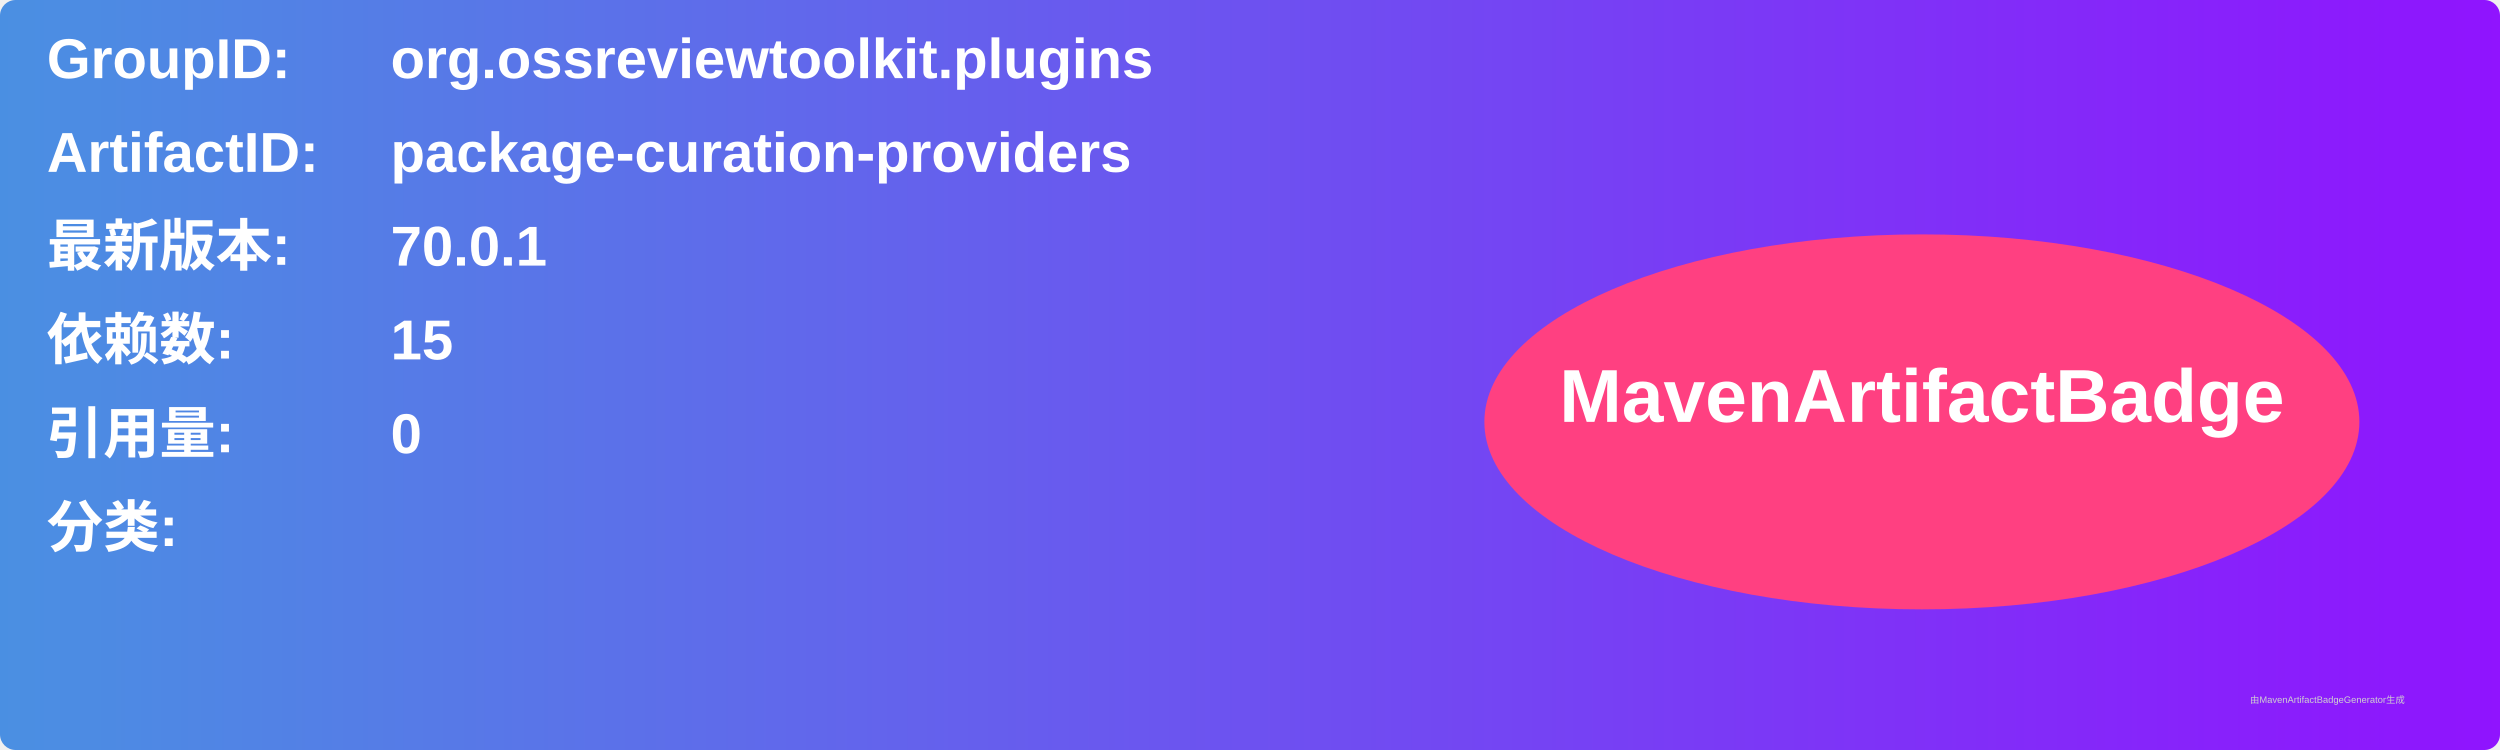
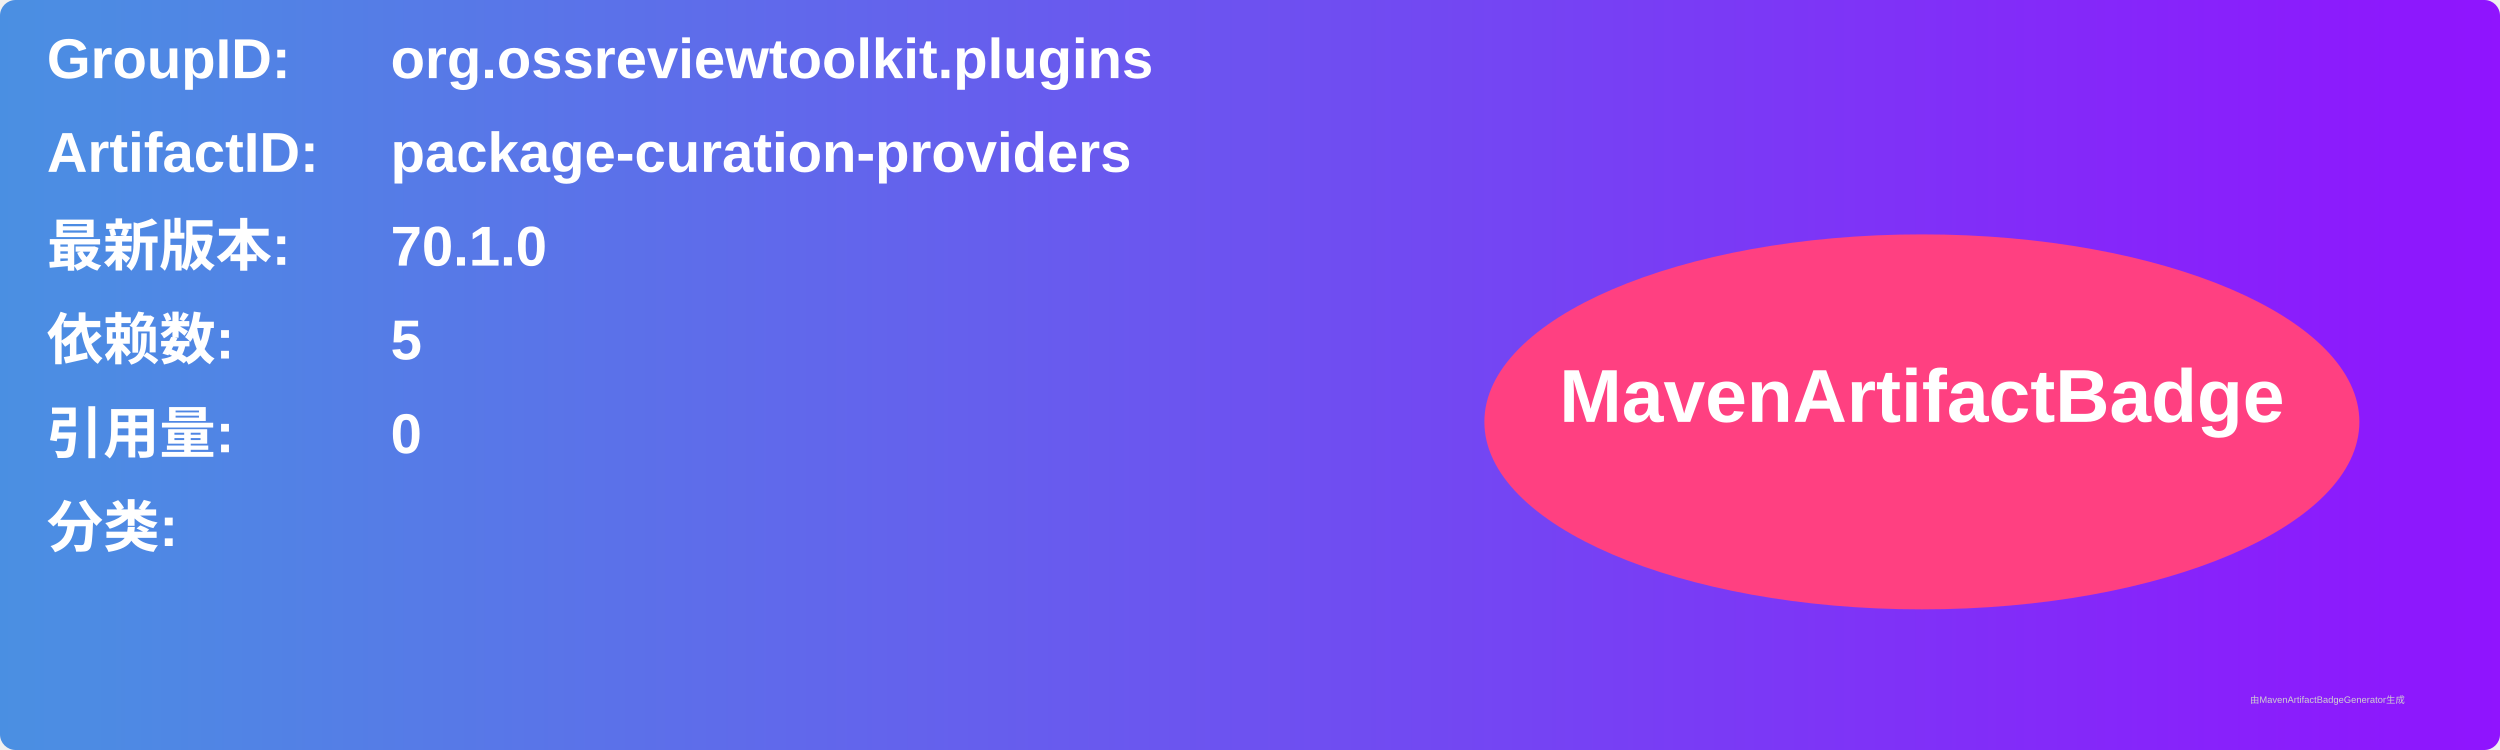
<svg xmlns="http://www.w3.org/2000/svg" width="800" height="240" viewBox="0 0 800 240">
  <linearGradient id="grad" x1="0%" y1="0%" x2="100%" y2="0%">
    <stop offset="0%" stop-color="#4a90e2" />
    <stop offset="100%" stop-color="#9013fe" />
  </linearGradient>
  <rect width="100%" height="100%" rx="5" ry="5" fill="url(#grad)" />
  <g transform="translate(15, 15)">
    <text x="0" y="10" font-family="Arial" font-size="18" fill="white" font-weight="bold" width="260">GroupID:</text>
    <text x="110" y="10" font-family="Arial" font-size="18" fill="white" font-weight="bold" width="460">org.ossreviewtoolkit.plugins</text>
    <text x="0" y="40" font-family="Arial" font-size="18" fill="white" font-weight="bold" width="260">ArtifactID:</text>
    <text x="110" y="40" font-family="Arial" font-size="18" fill="white" font-weight="bold" width="460">package-curation-providers</text>
    <text x="0" y="70" font-family="Arial" font-size="18" fill="white" font-weight="bold">最新版本:</text>
    <text x="110" y="70" font-family="Arial" font-size="18" fill="white" font-weight="bold">
-       <tspan font-weight="bold">70.0.1</tspan>
+       <tspan font-weight="bold">70.1.0</tspan>
    </text>
    <text x="0" y="100" font-family="Arial" font-size="18" fill="white" font-weight="bold">依赖数: </text>
    <text x="110" y="100" font-family="Arial" font-size="18" fill="white">
-       <tspan font-weight="bold">15</tspan>
+       <tspan font-weight="bold">5</tspan>
    </text>
    <text x="0" y="130" font-family="Arial" font-size="18" fill="white" font-weight="bold">引用量: </text>
    <text x="110" y="130" font-family="Arial" font-size="18" fill="white">
      <tspan font-weight="bold">0</tspan>
    </text>
    <text x="0" y="160" font-family="Arial" font-size="18" fill="white" font-weight="bold">分类:</text>
    <text x="10" y="190" font-family="Arial" font-size="10" fill="white">
      <tspan font-weight="bold" />
    </text>
    <ellipse cx="600" cy="120" rx="140" ry="60" fill="#ff4081" />
    <text x="600" y="120" text-anchor="middle" font-family="Arial" font-size="24" fill="white" font-weight="bold">MavenArtifactBadge</text>
  </g>
  <text x="720" y="225" font-family="Arial" font-size="3" fill="#d0d0d0">由MavenArtifactBadgeGenerator生成</text>
</svg>
